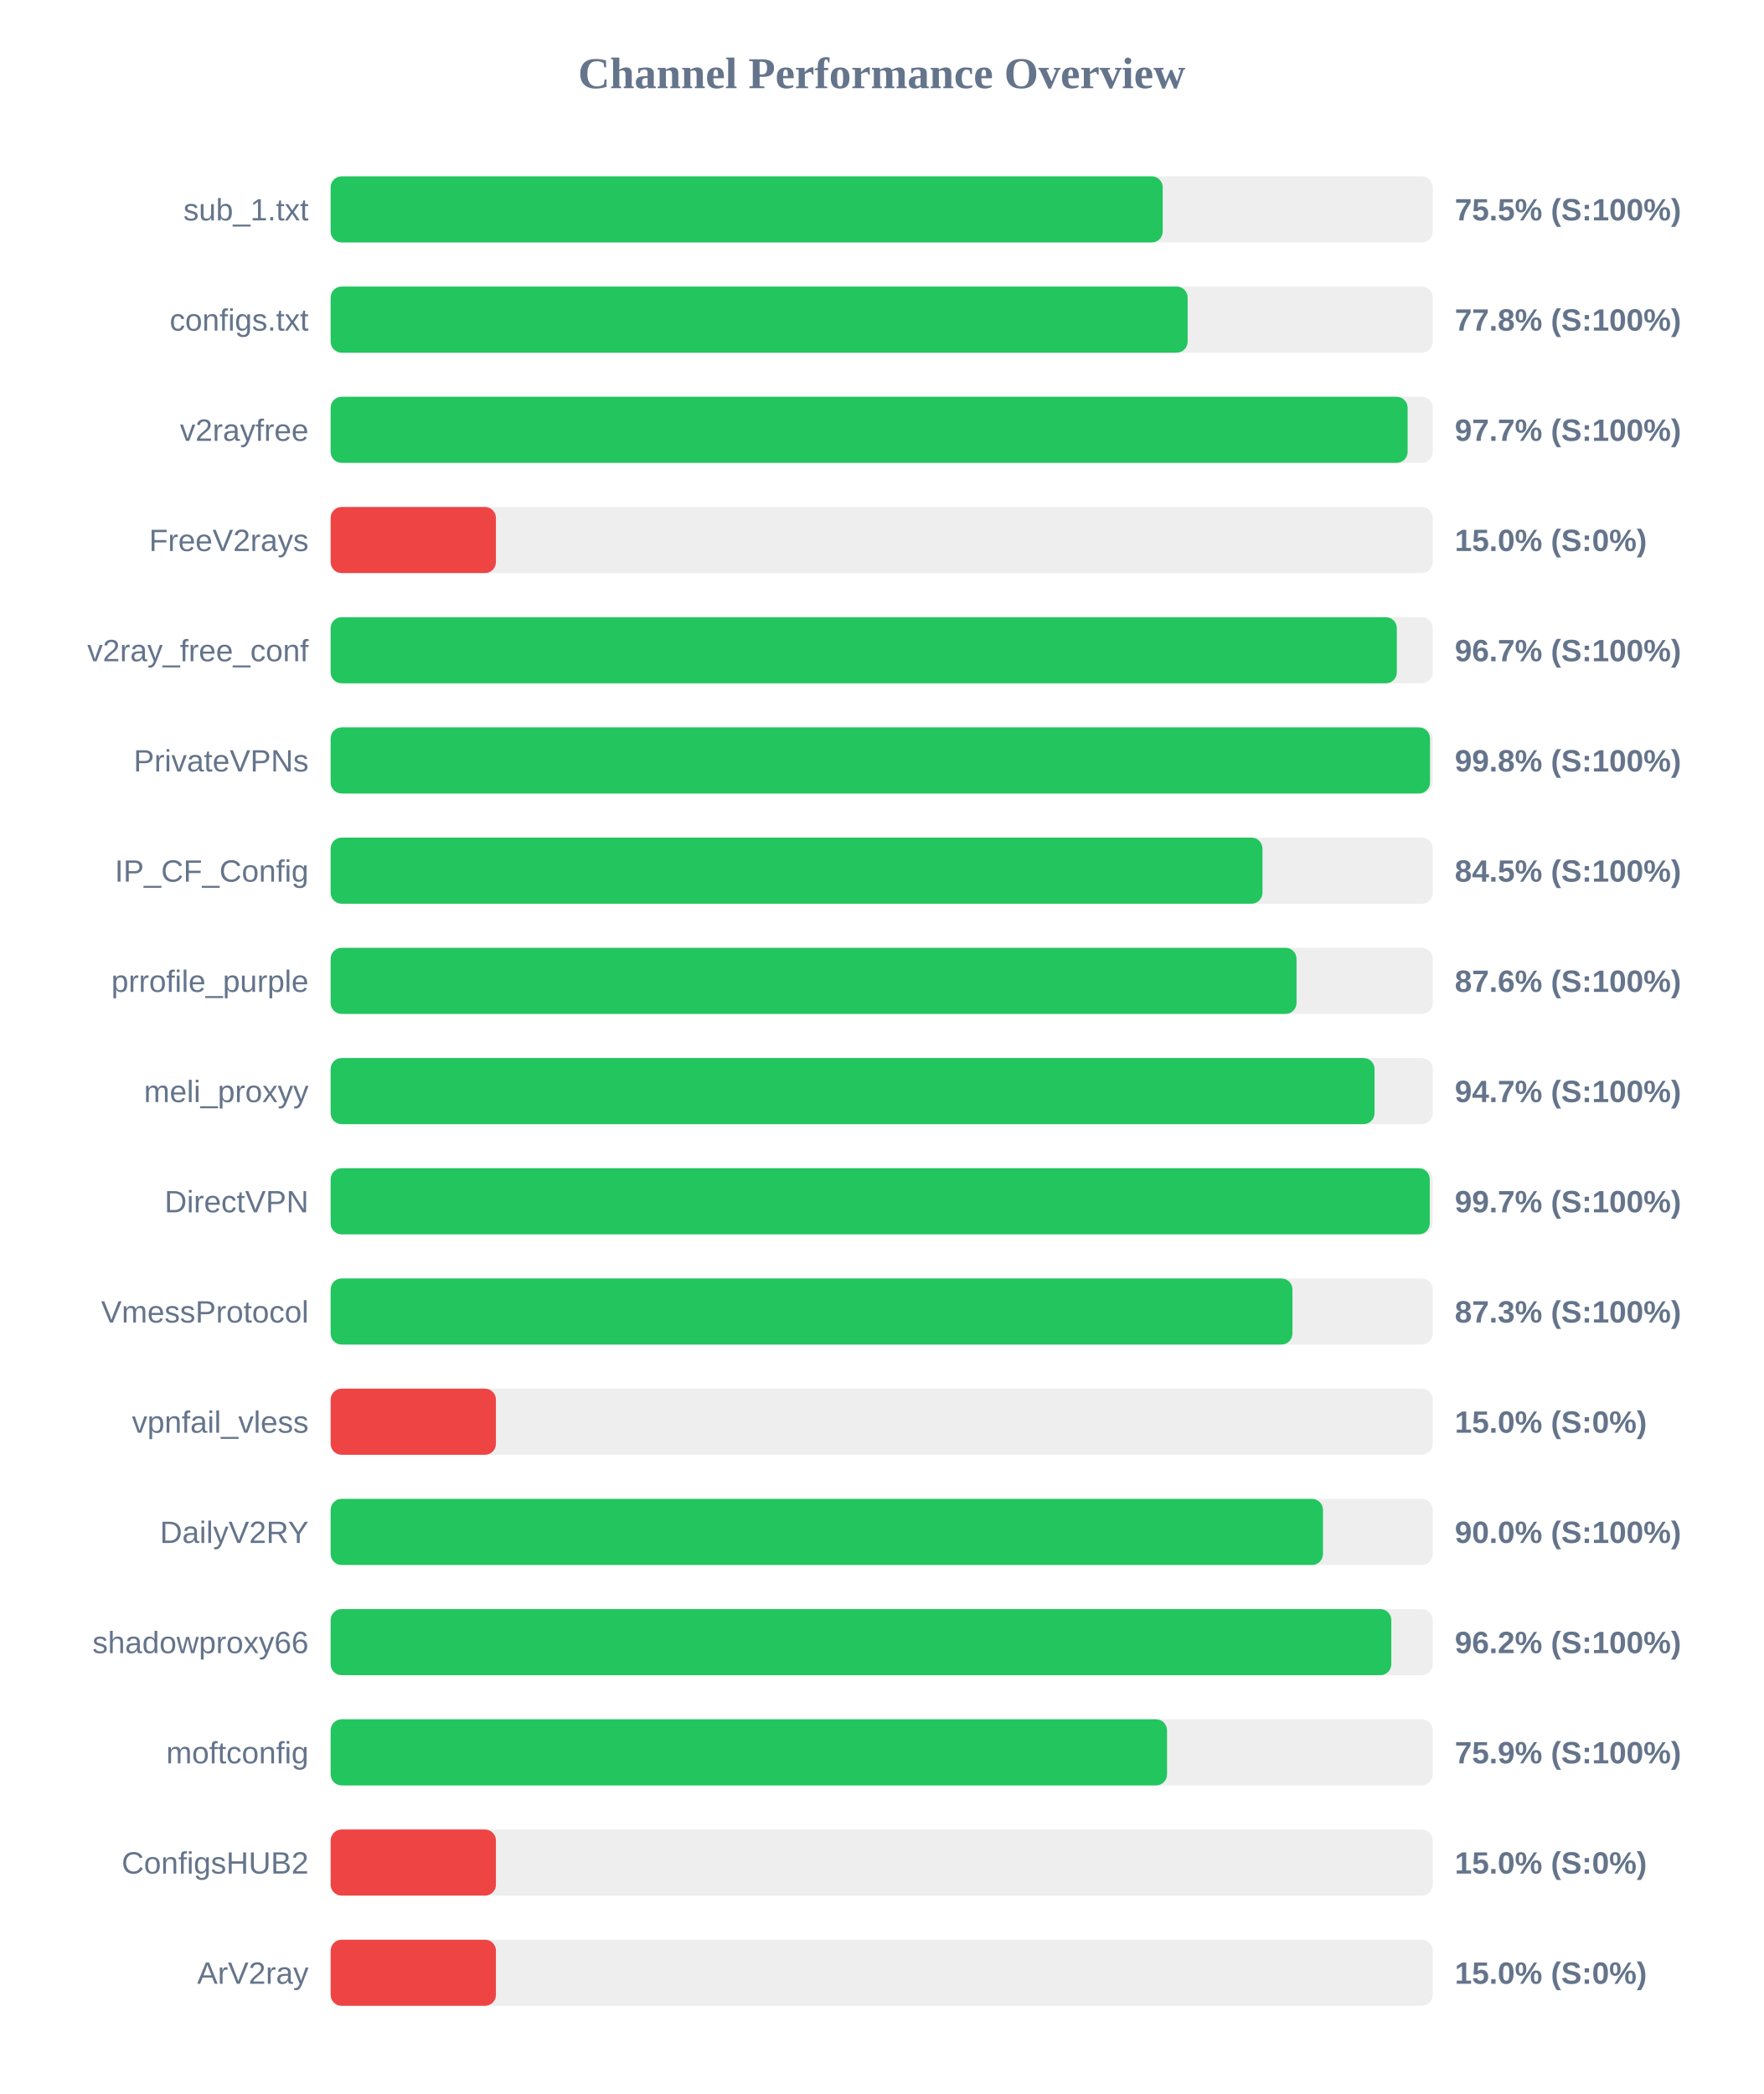
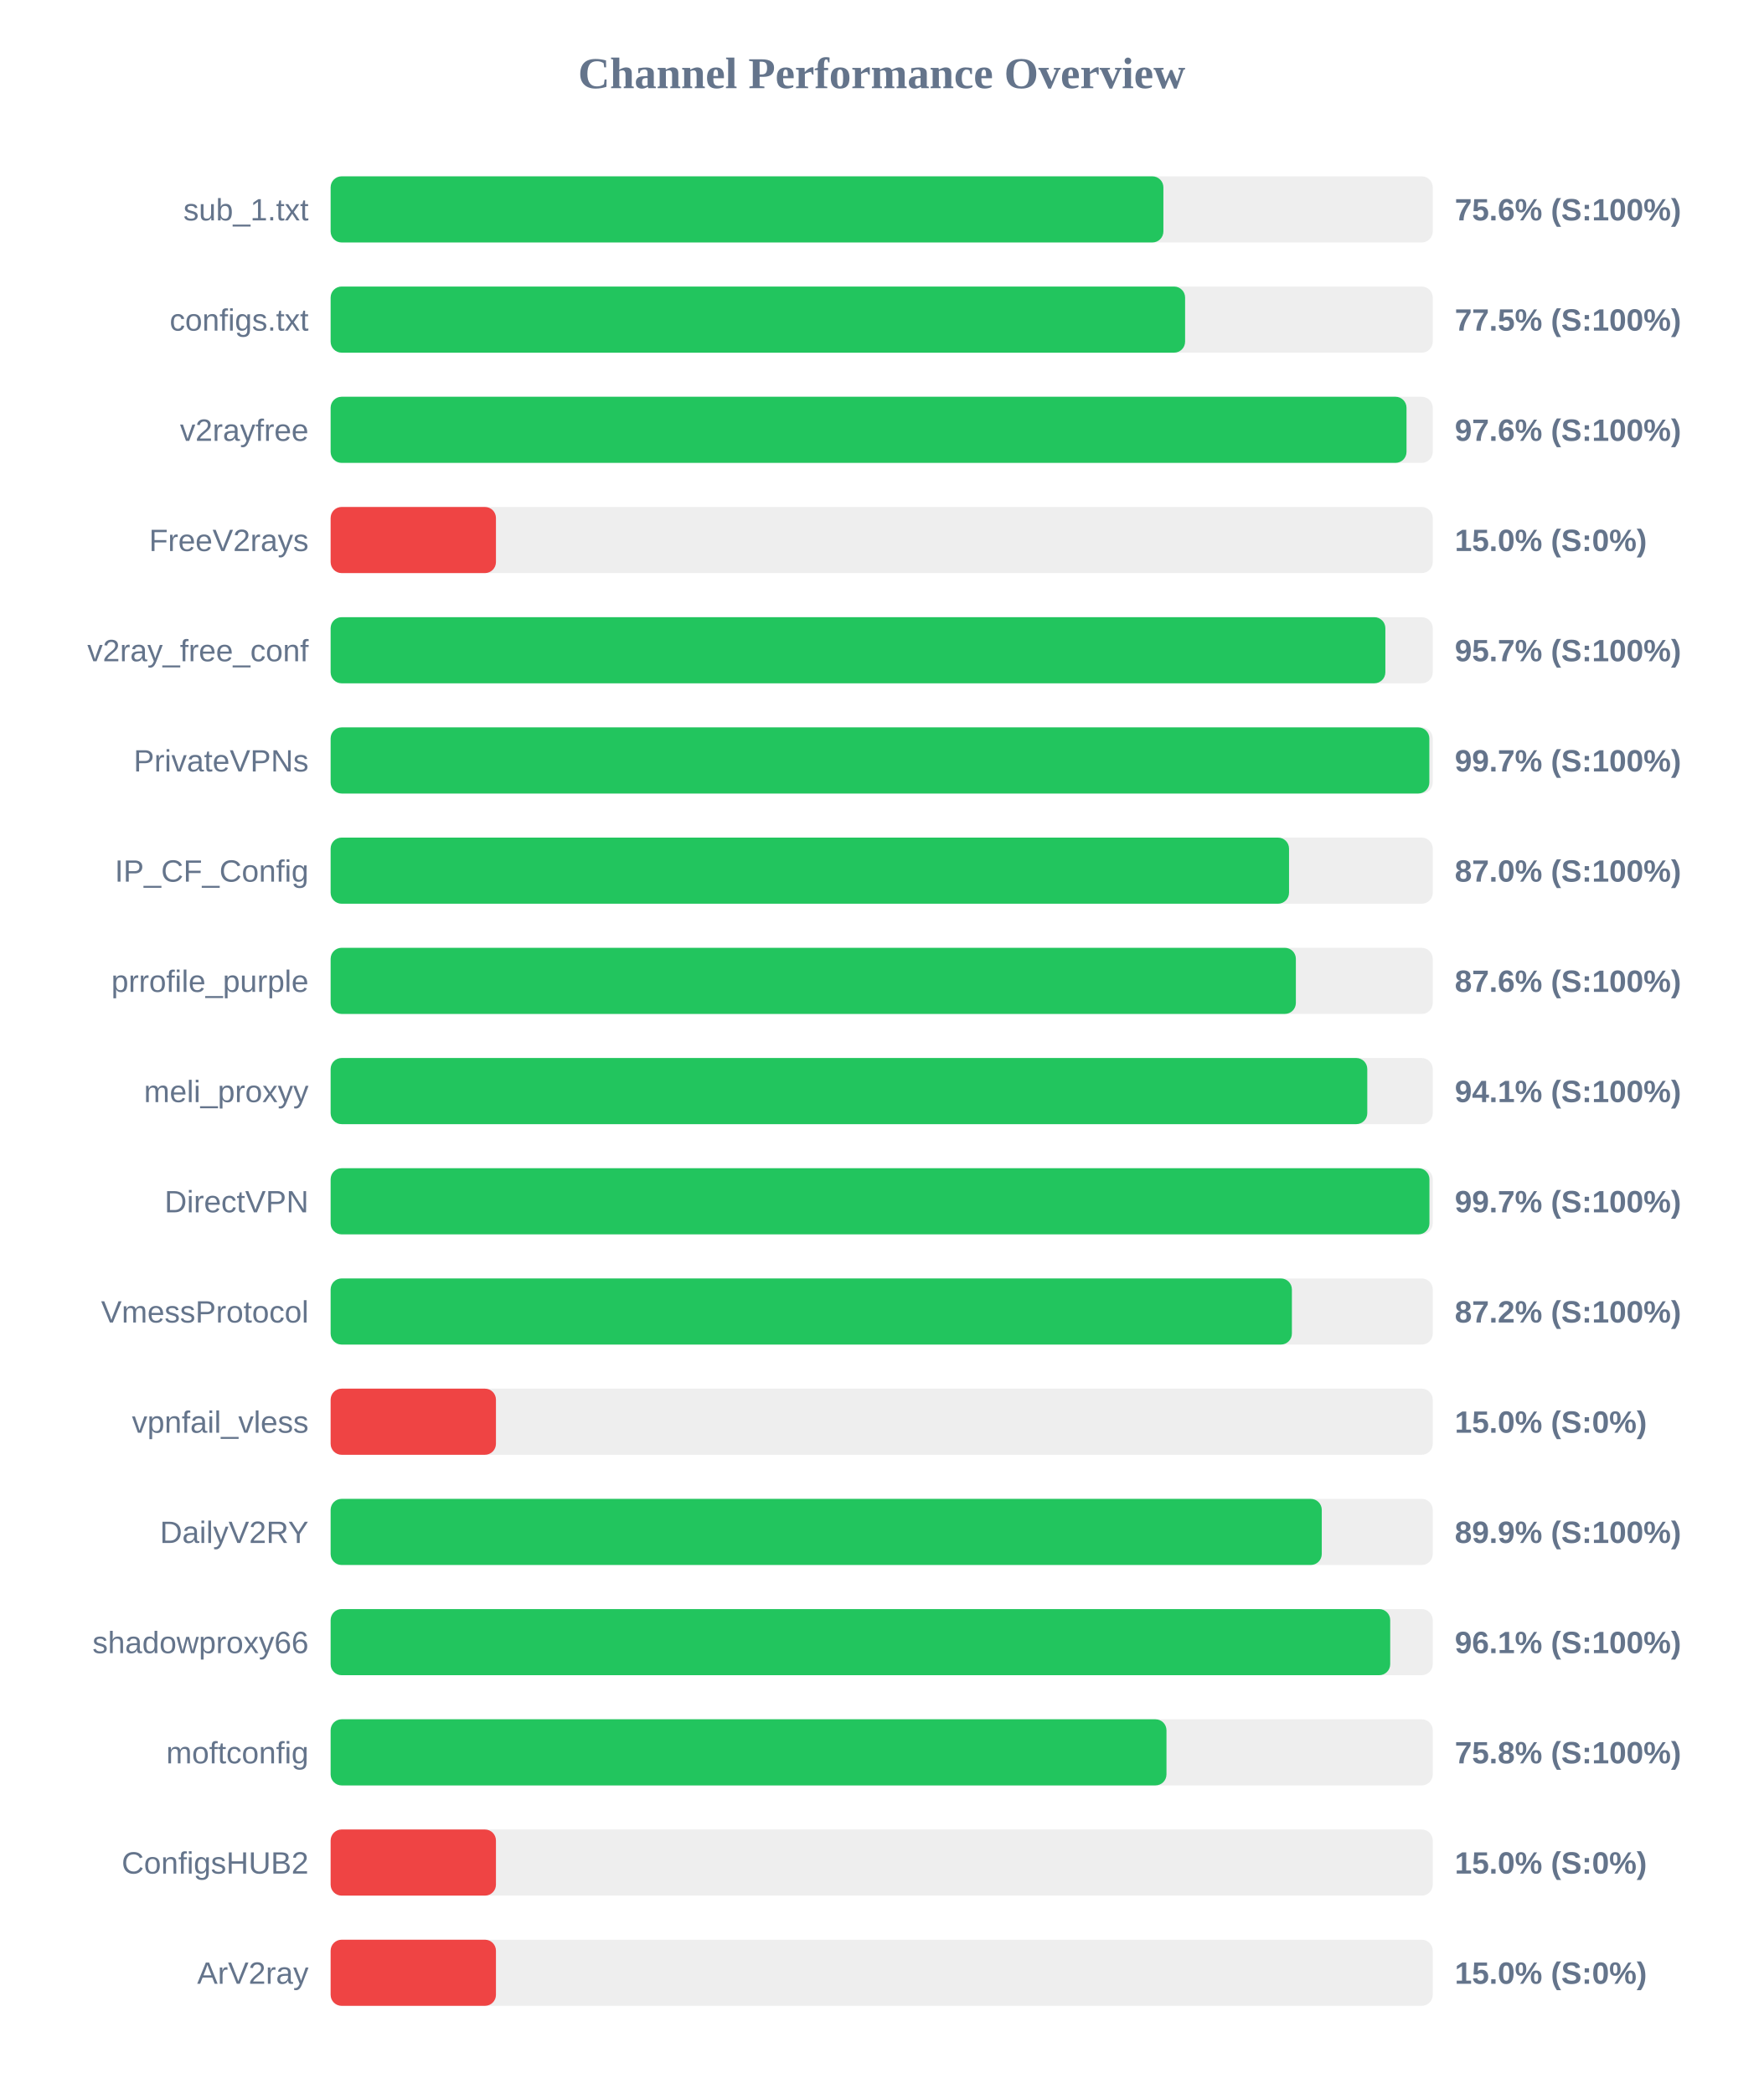
<svg xmlns="http://www.w3.org/2000/svg" width="800" height="950" version="1.1">
  <style>
        .row { font: 14px Arial; fill: #64748b; }
        .score { font: bold 14px Arial; fill: #64748b; }
    </style>
  <text x="400" y="40" text-anchor="middle" font-size="20px" font-weight="bold" fill="#64748b">Channel Performance Overview</text>
  <rect x="150" y="80" width="500" height="30" fill="#eee" rx="5" />
-   <rect x="150" y="80" width="377.5" height="30" fill="#22c55e" rx="5" />
+   <rect x="150" y="80" width="377.8" height="30" fill="#22c55e" rx="5" />
  <text x="140" y="100" text-anchor="end" class="row">sub_1.txt</text>
-   <text x="660" y="100" text-anchor="start" class="score">75.5% (S:100%)</text>
+   <text x="660" y="100" text-anchor="start" class="score">75.6% (S:100%)</text>
  <rect x="150" y="130" width="500" height="30" fill="#eee" rx="5" />
-   <rect x="150" y="130" width="388.8" height="30" fill="#22c55e" rx="5" />
+   <rect x="150" y="130" width="387.65" height="30" fill="#22c55e" rx="5" />
  <text x="140" y="150" text-anchor="end" class="row">configs.txt</text>
-   <text x="660" y="150" text-anchor="start" class="score">77.8% (S:100%)</text>
+   <text x="660" y="150" text-anchor="start" class="score">77.5% (S:100%)</text>
  <rect x="150" y="180" width="500" height="30" fill="#eee" rx="5" />
-   <rect x="150" y="180" width="488.6" height="30" fill="#22c55e" rx="5" />
+   <rect x="150" y="180" width="488.1" height="30" fill="#22c55e" rx="5" />
  <text x="140" y="200" text-anchor="end" class="row">v2rayfree</text>
-   <text x="660" y="200" text-anchor="start" class="score">97.7% (S:100%)</text>
+   <text x="660" y="200" text-anchor="start" class="score">97.6% (S:100%)</text>
  <rect x="150" y="230" width="500" height="30" fill="#eee" rx="5" />
  <rect x="150" y="230" width="75.0" height="30" fill="#ef4444" rx="5" />
  <text x="140" y="250" text-anchor="end" class="row">FreeV2rays</text>
  <text x="660" y="250" text-anchor="start" class="score">15.0% (S:0%)</text>
  <rect x="150" y="280" width="500" height="30" fill="#eee" rx="5" />
-   <rect x="150" y="280" width="483.7" height="30" fill="#22c55e" rx="5" />
+   <rect x="150" y="280" width="478.5" height="30" fill="#22c55e" rx="5" />
  <text x="140" y="300" text-anchor="end" class="row">v2ray_free_conf</text>
-   <text x="660" y="300" text-anchor="start" class="score">96.7% (S:100%)</text>
+   <text x="660" y="300" text-anchor="start" class="score">95.7% (S:100%)</text>
  <rect x="150" y="330" width="500" height="30" fill="#eee" rx="5" />
-   <rect x="150" y="330" width="498.75" height="30" fill="#22c55e" rx="5" />
+   <rect x="150" y="330" width="498.45" height="30" fill="#22c55e" rx="5" />
  <text x="140" y="350" text-anchor="end" class="row">PrivateVPNs</text>
-   <text x="660" y="350" text-anchor="start" class="score">99.8% (S:100%)</text>
+   <text x="660" y="350" text-anchor="start" class="score">99.7% (S:100%)</text>
  <rect x="150" y="380" width="500" height="30" fill="#eee" rx="5" />
-   <rect x="150" y="380" width="422.75" height="30" fill="#22c55e" rx="5" />
+   <rect x="150" y="380" width="434.8" height="30" fill="#22c55e" rx="5" />
  <text x="140" y="400" text-anchor="end" class="row">IP_CF_Config</text>
-   <text x="660" y="400" text-anchor="start" class="score">84.5% (S:100%)</text>
+   <text x="660" y="400" text-anchor="start" class="score">87.0% (S:100%)</text>
  <rect x="150" y="430" width="500" height="30" fill="#eee" rx="5" />
-   <rect x="150" y="430" width="438.2" height="30" fill="#22c55e" rx="5" />
+   <rect x="150" y="430" width="437.9" height="30" fill="#22c55e" rx="5" />
  <text x="140" y="450" text-anchor="end" class="row">prrofile_purple</text>
  <text x="660" y="450" text-anchor="start" class="score">87.6% (S:100%)</text>
  <rect x="150" y="480" width="500" height="30" fill="#eee" rx="5" />
-   <rect x="150" y="480" width="473.6" height="30" fill="#22c55e" rx="5" />
+   <rect x="150" y="480" width="470.3" height="30" fill="#22c55e" rx="5" />
  <text x="140" y="500" text-anchor="end" class="row">meli_proxyy</text>
-   <text x="660" y="500" text-anchor="start" class="score">94.7% (S:100%)</text>
+   <text x="660" y="500" text-anchor="start" class="score">94.1% (S:100%)</text>
  <rect x="150" y="530" width="500" height="30" fill="#eee" rx="5" />
-   <rect x="150" y="530" width="498.65" height="30" fill="#22c55e" rx="5" />
+   <rect x="150" y="530" width="498.5" height="30" fill="#22c55e" rx="5" />
  <text x="140" y="550" text-anchor="end" class="row">DirectVPN</text>
  <text x="660" y="550" text-anchor="start" class="score">99.7% (S:100%)</text>
  <rect x="150" y="580" width="500" height="30" fill="#eee" rx="5" />
-   <rect x="150" y="580" width="436.35" height="30" fill="#22c55e" rx="5" />
+   <rect x="150" y="580" width="436.1" height="30" fill="#22c55e" rx="5" />
  <text x="140" y="600" text-anchor="end" class="row">VmessProtocol</text>
-   <text x="660" y="600" text-anchor="start" class="score">87.3% (S:100%)</text>
+   <text x="660" y="600" text-anchor="start" class="score">87.2% (S:100%)</text>
  <rect x="150" y="630" width="500" height="30" fill="#eee" rx="5" />
  <rect x="150" y="630" width="75.0" height="30" fill="#ef4444" rx="5" />
  <text x="140" y="650" text-anchor="end" class="row">vpnfail_vless</text>
  <text x="660" y="650" text-anchor="start" class="score">15.0% (S:0%)</text>
  <rect x="150" y="680" width="500" height="30" fill="#eee" rx="5" />
-   <rect x="150" y="680" width="450.2" height="30" fill="#22c55e" rx="5" />
+   <rect x="150" y="680" width="449.65" height="30" fill="#22c55e" rx="5" />
  <text x="140" y="700" text-anchor="end" class="row">DailyV2RY</text>
-   <text x="660" y="700" text-anchor="start" class="score">90.0% (S:100%)</text>
+   <text x="660" y="700" text-anchor="start" class="score">89.9% (S:100%)</text>
  <rect x="150" y="730" width="500" height="30" fill="#eee" rx="5" />
-   <rect x="150" y="730" width="481.2" height="30" fill="#22c55e" rx="5" />
+   <rect x="150" y="730" width="480.7" height="30" fill="#22c55e" rx="5" />
  <text x="140" y="750" text-anchor="end" class="row">shadowproxy66</text>
-   <text x="660" y="750" text-anchor="start" class="score">96.2% (S:100%)</text>
+   <text x="660" y="750" text-anchor="start" class="score">96.1% (S:100%)</text>
  <rect x="150" y="780" width="500" height="30" fill="#eee" rx="5" />
-   <rect x="150" y="780" width="379.45" height="30" fill="#22c55e" rx="5" />
+   <rect x="150" y="780" width="379.2" height="30" fill="#22c55e" rx="5" />
  <text x="140" y="800" text-anchor="end" class="row">moftconfig</text>
-   <text x="660" y="800" text-anchor="start" class="score">75.9% (S:100%)</text>
+   <text x="660" y="800" text-anchor="start" class="score">75.8% (S:100%)</text>
  <rect x="150" y="830" width="500" height="30" fill="#eee" rx="5" />
  <rect x="150" y="830" width="75.0" height="30" fill="#ef4444" rx="5" />
  <text x="140" y="850" text-anchor="end" class="row">ConfigsHUB2</text>
  <text x="660" y="850" text-anchor="start" class="score">15.0% (S:0%)</text>
  <rect x="150" y="880" width="500" height="30" fill="#eee" rx="5" />
  <rect x="150" y="880" width="75.0" height="30" fill="#ef4444" rx="5" />
  <text x="140" y="900" text-anchor="end" class="row">ArV2ray</text>
  <text x="660" y="900" text-anchor="start" class="score">15.0% (S:0%)</text>
</svg>
